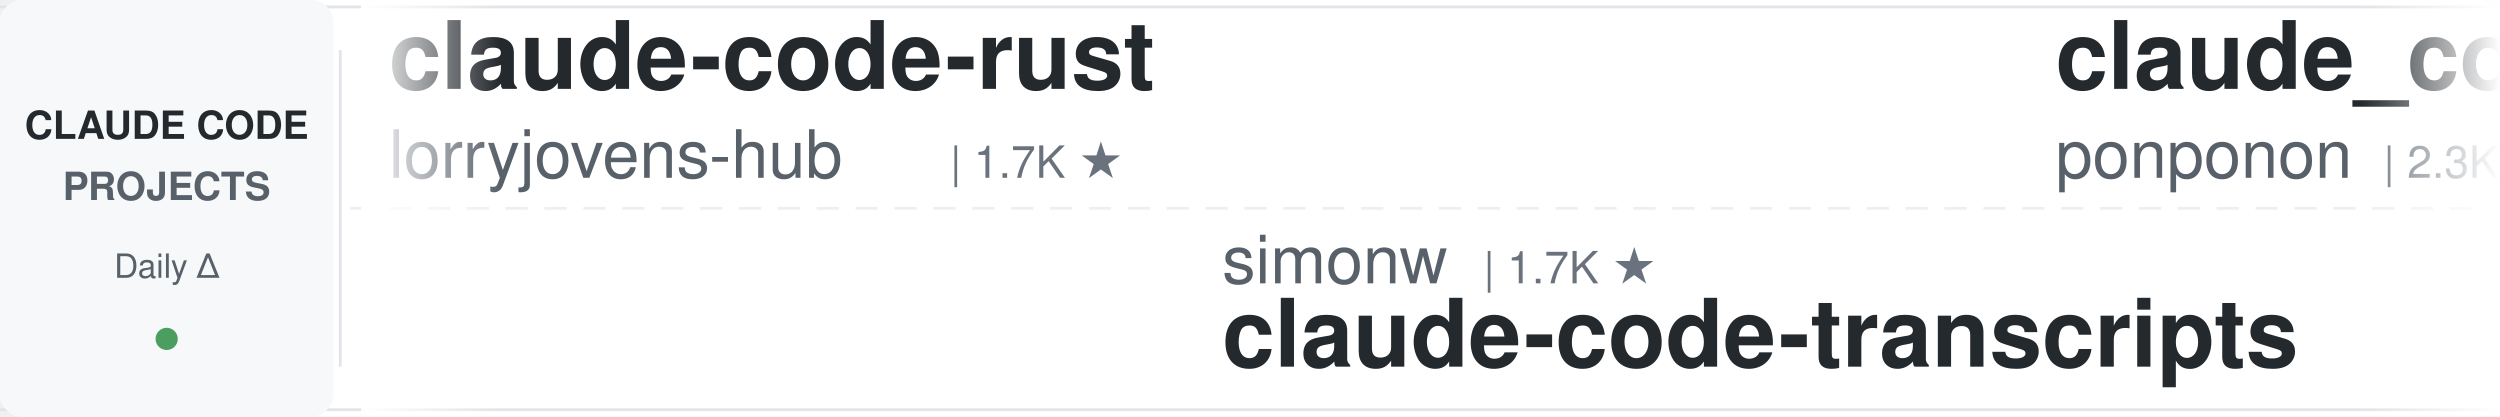
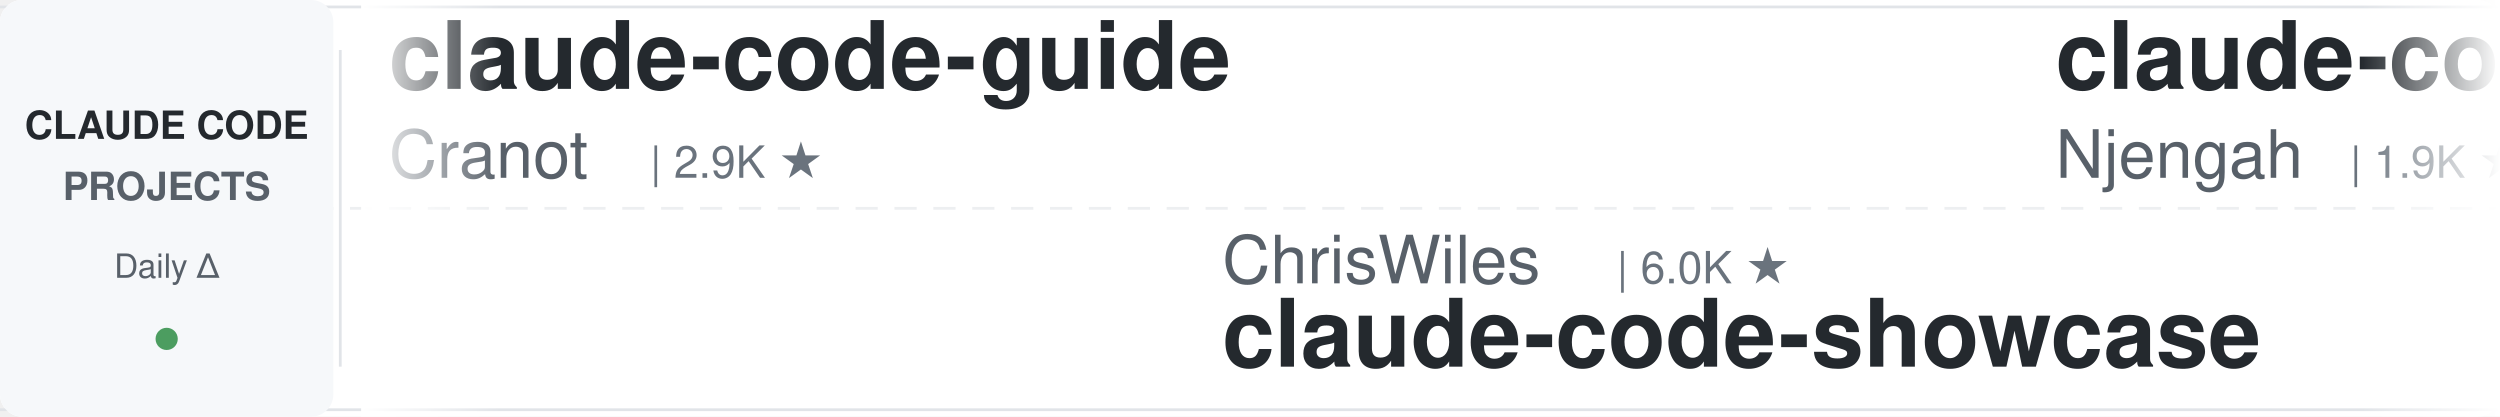
<svg xmlns="http://www.w3.org/2000/svg" width="900" height="150">
  <defs>
    <linearGradient id="leftFade" x1="0%" y1="0%" x2="100%" y2="0%">
      <stop offset="0%" style="stop-color:#ffffff;stop-opacity:1" />
      <stop offset="100%" style="stop-color:#ffffff;stop-opacity:0" />
    </linearGradient>
    <linearGradient id="rightFade" x1="0%" y1="0%" x2="100%" y2="0%">
      <stop offset="0%" style="stop-color:#ffffff;stop-opacity:0" />
      <stop offset="100%" style="stop-color:#ffffff;stop-opacity:1" />
    </linearGradient>
  </defs>
  <rect width="900" height="150" fill="#ffffff" rx="8" />
  <rect x="0" y="2" width="900" height="1" fill="#e1e4e8" />
  <rect x="0" y="147" width="900" height="1" fill="#e1e4e8" />
  <line x1="0" y1="75" x2="900" y2="75" stroke="#e1e4e8" stroke-width="1" stroke-dasharray="8 6" opacity="0.6" />
  <rect x="0" y="0" width="120" height="150" fill="#f6f8fa" rx="8" />
  <text x="60" y="50" font-family="-apple-system, BlinkMacSystemFont, 'Segoe UI', Helvetica, Arial, sans-serif" font-size="14" font-weight="600" fill="#24292e" text-anchor="middle">CLAUDE CODE</text>
  <text x="60" y="72" font-family="-apple-system, BlinkMacSystemFont, 'Segoe UI', Helvetica, Arial, sans-serif" font-size="14" font-weight="600" fill="#586069" text-anchor="middle">PROJECTS</text>
  <text x="60" y="100" font-family="-apple-system, BlinkMacSystemFont, 'Segoe UI', Helvetica, Arial, sans-serif" font-size="12" font-weight="500" fill="#586069" text-anchor="middle">Daily Δ</text>
  <circle cx="60" cy="122" r="4" fill="#22863a" opacity="0.8" />
  <rect x="122" y="18" width="1" height="114" fill="#e1e4e8" />
  <clipPath id="tickerClip">
    <rect x="130" y="0" width="770" height="150" />
  </clipPath>
  <g clip-path="url(#tickerClip)">
    <g id="tickerItems">
      <animateTransform attributeName="transform" attributeType="XML" type="translate" from="0 0" to="-3000 0" dur="54s" repeatCount="indefinite" />
      <g transform="translate(0, 0)">
-         <text x="140" y="32" font-family="-apple-system, BlinkMacSystemFont, 'Segoe UI', Helvetica, Arial, sans-serif" font-size="34" font-weight="600" fill="#24292e">claude-code-rust</text>
-         <text x="140" y="64" font-family="-apple-system, BlinkMacSystemFont, 'Segoe UI', Helvetica, Arial, sans-serif" font-size="24" font-weight="400" fill="#586069">lorryjovens-hub</text>
-         <text x="342" y="64" font-family="-apple-system, BlinkMacSystemFont, 'Segoe UI', Helvetica, Arial, sans-serif" font-size="16" font-weight="500" fill="#6a737d">| 1.7K ★</text>
+         <text x="140" y="32" font-family="-apple-system, BlinkMacSystemFont, 'Segoe UI', Helvetica, Arial, sans-serif" font-size="34" font-weight="600" fill="#24292e">claude-code-guide</text>
+         <text x="140" y="64" font-family="-apple-system, BlinkMacSystemFont, 'Segoe UI', Helvetica, Arial, sans-serif" font-size="24" font-weight="400" fill="#586069">Cranot</text>
+         <text x="234" y="64" font-family="-apple-system, BlinkMacSystemFont, 'Segoe UI', Helvetica, Arial, sans-serif" font-size="16" font-weight="500" fill="#6a737d">| 2.9K ★</text>
      </g>
      <g transform="translate(300, 0)">
-         <text x="140" y="102" font-family="-apple-system, BlinkMacSystemFont, 'Segoe UI', Helvetica, Arial, sans-serif" font-size="24" font-weight="400" fill="#586069">simonw</text>
-         <text x="234" y="102" font-family="-apple-system, BlinkMacSystemFont, 'Segoe UI', Helvetica, Arial, sans-serif" font-size="16" font-weight="500" fill="#6a737d">| 1.7K ★</text>
-         <text x="140" y="132" font-family="-apple-system, BlinkMacSystemFont, 'Segoe UI', Helvetica, Arial, sans-serif" font-size="34" font-weight="600" fill="#24292e">claude-code-transcripts</text>
+         <text x="140" y="102" font-family="-apple-system, BlinkMacSystemFont, 'Segoe UI', Helvetica, Arial, sans-serif" font-size="24" font-weight="400" fill="#586069">ChrisWiles</text>
+         <text x="282" y="102" font-family="-apple-system, BlinkMacSystemFont, 'Segoe UI', Helvetica, Arial, sans-serif" font-size="16" font-weight="500" fill="#6a737d">| 6.0K ★</text>
+         <text x="140" y="132" font-family="-apple-system, BlinkMacSystemFont, 'Segoe UI', Helvetica, Arial, sans-serif" font-size="34" font-weight="600" fill="#24292e">claude-code-showcase</text>
      </g>
      <g transform="translate(600, 0)">
-         <text x="140" y="32" font-family="-apple-system, BlinkMacSystemFont, 'Segoe UI', Helvetica, Arial, sans-serif" font-size="34" font-weight="600" fill="#24292e">claude_code_src</text>
-         <text x="140" y="64" font-family="-apple-system, BlinkMacSystemFont, 'Segoe UI', Helvetica, Arial, sans-serif" font-size="24" font-weight="400" fill="#586069">ponponon</text>
-         <text x="258" y="64" font-family="-apple-system, BlinkMacSystemFont, 'Segoe UI', Helvetica, Arial, sans-serif" font-size="16" font-weight="500" fill="#6a737d">| 2.3K ★</text>
+         <text x="140" y="32" font-family="-apple-system, BlinkMacSystemFont, 'Segoe UI', Helvetica, Arial, sans-serif" font-size="34" font-weight="600" fill="#24292e">claude-code-cheat-sheet</text>
+         <text x="140" y="64" font-family="-apple-system, BlinkMacSystemFont, 'Segoe UI', Helvetica, Arial, sans-serif" font-size="24" font-weight="400" fill="#586069">Njengah</text>
+         <text x="246" y="64" font-family="-apple-system, BlinkMacSystemFont, 'Segoe UI', Helvetica, Arial, sans-serif" font-size="16" font-weight="500" fill="#6a737d">| 1.9K ★</text>
      </g>
      <g transform="translate(900, 0)">
-         <text x="140" y="102" font-family="-apple-system, BlinkMacSystemFont, 'Segoe UI', Helvetica, Arial, sans-serif" font-size="24" font-weight="400" fill="#586069">darcyegb</text>
-         <text x="258" y="102" font-family="-apple-system, BlinkMacSystemFont, 'Segoe UI', Helvetica, Arial, sans-serif" font-size="16" font-weight="500" fill="#6a737d">| 757 ★</text>
-         <text x="140" y="132" font-family="-apple-system, BlinkMacSystemFont, 'Segoe UI', Helvetica, Arial, sans-serif" font-size="34" font-weight="600" fill="#24292e">ClaudeCodeAgents</text>
+         <text x="140" y="102" font-family="-apple-system, BlinkMacSystemFont, 'Segoe UI', Helvetica, Arial, sans-serif" font-size="24" font-weight="400" fill="#586069">Windy3f3f3f3f</text>
+         <text x="318" y="102" font-family="-apple-system, BlinkMacSystemFont, 'Segoe UI', Helvetica, Arial, sans-serif" font-size="16" font-weight="500" fill="#6a737d">| 2.5K ★</text>
+         <text x="140" y="132" font-family="-apple-system, BlinkMacSystemFont, 'Segoe UI', Helvetica, Arial, sans-serif" font-size="34" font-weight="600" fill="#24292e">claude-code-from-scratch</text>
      </g>
      <g transform="translate(1200, 0)">
-         <text x="140" y="32" font-family="-apple-system, BlinkMacSystemFont, 'Segoe UI', Helvetica, Arial, sans-serif" font-size="34" font-weight="600" fill="#24292e">claude-code-rev</text>
-         <text x="140" y="64" font-family="-apple-system, BlinkMacSystemFont, 'Segoe UI', Helvetica, Arial, sans-serif" font-size="24" font-weight="400" fill="#586069">oboard</text>
-         <text x="234" y="64" font-family="-apple-system, BlinkMacSystemFont, 'Segoe UI', Helvetica, Arial, sans-serif" font-size="16" font-weight="500" fill="#6a737d">| 3.3K ★</text>
+         <text x="140" y="32" font-family="-apple-system, BlinkMacSystemFont, 'Segoe UI', Helvetica, Arial, sans-serif" font-size="34" font-weight="600" fill="#24292e">free-claude-code</text>
+         <text x="140" y="64" font-family="-apple-system, BlinkMacSystemFont, 'Segoe UI', Helvetica, Arial, sans-serif" font-size="24" font-weight="400" fill="#586069">Alishahryar1</text>
+         <text x="306" y="64" font-family="-apple-system, BlinkMacSystemFont, 'Segoe UI', Helvetica, Arial, sans-serif" font-size="16" font-weight="500" fill="#6a737d">| 45.0K ★</text>
      </g>
      <g transform="translate(1500, 0)">
-         <text x="140" y="102" font-family="-apple-system, BlinkMacSystemFont, 'Segoe UI', Helvetica, Arial, sans-serif" font-size="24" font-weight="400" fill="#586069">edmund-io</text>
-         <text x="270" y="102" font-family="-apple-system, BlinkMacSystemFont, 'Segoe UI', Helvetica, Arial, sans-serif" font-size="16" font-weight="500" fill="#6a737d">| 1.5K ★</text>
-         <text x="140" y="132" font-family="-apple-system, BlinkMacSystemFont, 'Segoe UI', Helvetica, Arial, sans-serif" font-size="34" font-weight="600" fill="#24292e">edmunds-claude-code</text>
+         <text x="140" y="102" font-family="-apple-system, BlinkMacSystemFont, 'Segoe UI', Helvetica, Arial, sans-serif" font-size="24" font-weight="400" fill="#586069">kodu-ai</text>
+         <text x="246" y="102" font-family="-apple-system, BlinkMacSystemFont, 'Segoe UI', Helvetica, Arial, sans-serif" font-size="16" font-weight="500" fill="#6a737d">| 5.2K ★</text>
+         <text x="140" y="132" font-family="-apple-system, BlinkMacSystemFont, 'Segoe UI', Helvetica, Arial, sans-serif" font-size="34" font-weight="600" fill="#24292e">claude-coder</text>
      </g>
      <g transform="translate(1800, 0)">
-         <text x="140" y="32" font-family="-apple-system, BlinkMacSystemFont, 'Segoe UI', Helvetica, Arial, sans-serif" font-size="34" font-weight="600" fill="#24292e">learn-claude-code</text>
-         <text x="140" y="64" font-family="-apple-system, BlinkMacSystemFont, 'Segoe UI', Helvetica, Arial, sans-serif" font-size="24" font-weight="400" fill="#586069">shareAI-lab</text>
-         <text x="294" y="64" font-family="-apple-system, BlinkMacSystemFont, 'Segoe UI', Helvetica, Arial, sans-serif" font-size="16" font-weight="500" fill="#6a737d">| 73.6K ★</text>
+         <text x="140" y="32" font-family="-apple-system, BlinkMacSystemFont, 'Segoe UI', Helvetica, Arial, sans-serif" font-size="34" font-weight="600" fill="#24292e">claude-code-source</text>
+         <text x="140" y="64" font-family="-apple-system, BlinkMacSystemFont, 'Segoe UI', Helvetica, Arial, sans-serif" font-size="24" font-weight="400" fill="#586069">AprilNEA</text>
+         <text x="258" y="64" font-family="-apple-system, BlinkMacSystemFont, 'Segoe UI', Helvetica, Arial, sans-serif" font-size="16" font-weight="500" fill="#6a737d">| 393 ★</text>
      </g>
      <g transform="translate(2100, 0)">
-         <text x="140" y="102" font-family="-apple-system, BlinkMacSystemFont, 'Segoe UI', Helvetica, Arial, sans-serif" font-size="24" font-weight="400" fill="#586069">luongnv89</text>
-         <text x="270" y="102" font-family="-apple-system, BlinkMacSystemFont, 'Segoe UI', Helvetica, Arial, sans-serif" font-size="16" font-weight="500" fill="#6a737d">| 40.9K ★</text>
-         <text x="140" y="132" font-family="-apple-system, BlinkMacSystemFont, 'Segoe UI', Helvetica, Arial, sans-serif" font-size="34" font-weight="600" fill="#24292e">claude-howto</text>
+         <text x="140" y="102" font-family="-apple-system, BlinkMacSystemFont, 'Segoe UI', Helvetica, Arial, sans-serif" font-size="24" font-weight="400" fill="#586069">oboard</text>
+         <text x="234" y="102" font-family="-apple-system, BlinkMacSystemFont, 'Segoe UI', Helvetica, Arial, sans-serif" font-size="16" font-weight="500" fill="#6a737d">| 3.3K ★</text>
+         <text x="140" y="132" font-family="-apple-system, BlinkMacSystemFont, 'Segoe UI', Helvetica, Arial, sans-serif" font-size="34" font-weight="600" fill="#24292e">claude-code-rev</text>
      </g>
      <g transform="translate(2400, 0)">
-         <text x="140" y="32" font-family="-apple-system, BlinkMacSystemFont, 'Segoe UI', Helvetica, Arial, sans-serif" font-size="34" font-weight="600" fill="#24292e">how-claude-code-works</text>
-         <text x="140" y="64" font-family="-apple-system, BlinkMacSystemFont, 'Segoe UI', Helvetica, Arial, sans-serif" font-size="24" font-weight="400" fill="#586069">Windy3f3f3f3f</text>
-         <text x="318" y="64" font-family="-apple-system, BlinkMacSystemFont, 'Segoe UI', Helvetica, Arial, sans-serif" font-size="16" font-weight="500" fill="#6a737d">| 3.4K ★</text>
+         <text x="140" y="32" font-family="-apple-system, BlinkMacSystemFont, 'Segoe UI', Helvetica, Arial, sans-serif" font-size="34" font-weight="600" fill="#24292e">claude-code-router</text>
+         <text x="140" y="64" font-family="-apple-system, BlinkMacSystemFont, 'Segoe UI', Helvetica, Arial, sans-serif" font-size="24" font-weight="400" fill="#586069">musistudio</text>
+         <text x="282" y="64" font-family="-apple-system, BlinkMacSystemFont, 'Segoe UI', Helvetica, Arial, sans-serif" font-size="16" font-weight="500" fill="#6a737d">| 36.5K ★</text>
      </g>
      <g transform="translate(2700, 0)">
-         <text x="140" y="102" font-family="-apple-system, BlinkMacSystemFont, 'Segoe UI', Helvetica, Arial, sans-serif" font-size="24" font-weight="400" fill="#586069">anthropics</text>
-         <text x="282" y="102" font-family="-apple-system, BlinkMacSystemFont, 'Segoe UI', Helvetica, Arial, sans-serif" font-size="16" font-weight="500" fill="#6a737d">| 939 ★</text>
-         <text x="140" y="132" font-family="-apple-system, BlinkMacSystemFont, 'Segoe UI', Helvetica, Arial, sans-serif" font-size="34" font-weight="600" fill="#24292e">claude-code-base-action</text>
+         <text x="140" y="102" font-family="-apple-system, BlinkMacSystemFont, 'Segoe UI', Helvetica, Arial, sans-serif" font-size="24" font-weight="400" fill="#586069">Yeachan-Heo</text>
+         <text x="294" y="102" font-family="-apple-system, BlinkMacSystemFont, 'Segoe UI', Helvetica, Arial, sans-serif" font-size="16" font-weight="500" fill="#6a737d">| 38.4K ★</text>
+         <text x="140" y="132" font-family="-apple-system, BlinkMacSystemFont, 'Segoe UI', Helvetica, Arial, sans-serif" font-size="34" font-weight="600" fill="#24292e">oh-my-claudecode</text>
      </g>
      <g transform="translate(3000, 0)">
-         <text x="140" y="32" font-family="-apple-system, BlinkMacSystemFont, 'Segoe UI', Helvetica, Arial, sans-serif" font-size="34" font-weight="600" fill="#24292e">claude-code-rust</text>
-         <text x="140" y="64" font-family="-apple-system, BlinkMacSystemFont, 'Segoe UI', Helvetica, Arial, sans-serif" font-size="24" font-weight="400" fill="#586069">lorryjovens-hub</text>
-         <text x="342" y="64" font-family="-apple-system, BlinkMacSystemFont, 'Segoe UI', Helvetica, Arial, sans-serif" font-size="16" font-weight="500" fill="#6a737d">| 1.7K ★</text>
+         <text x="140" y="32" font-family="-apple-system, BlinkMacSystemFont, 'Segoe UI', Helvetica, Arial, sans-serif" font-size="34" font-weight="600" fill="#24292e">claude-code-guide</text>
+         <text x="140" y="64" font-family="-apple-system, BlinkMacSystemFont, 'Segoe UI', Helvetica, Arial, sans-serif" font-size="24" font-weight="400" fill="#586069">Cranot</text>
+         <text x="234" y="64" font-family="-apple-system, BlinkMacSystemFont, 'Segoe UI', Helvetica, Arial, sans-serif" font-size="16" font-weight="500" fill="#6a737d">| 2.9K ★</text>
      </g>
      <g transform="translate(3300, 0)">
-         <text x="140" y="102" font-family="-apple-system, BlinkMacSystemFont, 'Segoe UI', Helvetica, Arial, sans-serif" font-size="24" font-weight="400" fill="#586069">simonw</text>
-         <text x="234" y="102" font-family="-apple-system, BlinkMacSystemFont, 'Segoe UI', Helvetica, Arial, sans-serif" font-size="16" font-weight="500" fill="#6a737d">| 1.7K ★</text>
-         <text x="140" y="132" font-family="-apple-system, BlinkMacSystemFont, 'Segoe UI', Helvetica, Arial, sans-serif" font-size="34" font-weight="600" fill="#24292e">claude-code-transcripts</text>
+         <text x="140" y="102" font-family="-apple-system, BlinkMacSystemFont, 'Segoe UI', Helvetica, Arial, sans-serif" font-size="24" font-weight="400" fill="#586069">ChrisWiles</text>
+         <text x="282" y="102" font-family="-apple-system, BlinkMacSystemFont, 'Segoe UI', Helvetica, Arial, sans-serif" font-size="16" font-weight="500" fill="#6a737d">| 6.0K ★</text>
+         <text x="140" y="132" font-family="-apple-system, BlinkMacSystemFont, 'Segoe UI', Helvetica, Arial, sans-serif" font-size="34" font-weight="600" fill="#24292e">claude-code-showcase</text>
      </g>
      <g transform="translate(3600, 0)">
-         <text x="140" y="32" font-family="-apple-system, BlinkMacSystemFont, 'Segoe UI', Helvetica, Arial, sans-serif" font-size="34" font-weight="600" fill="#24292e">claude_code_src</text>
-         <text x="140" y="64" font-family="-apple-system, BlinkMacSystemFont, 'Segoe UI', Helvetica, Arial, sans-serif" font-size="24" font-weight="400" fill="#586069">ponponon</text>
-         <text x="258" y="64" font-family="-apple-system, BlinkMacSystemFont, 'Segoe UI', Helvetica, Arial, sans-serif" font-size="16" font-weight="500" fill="#6a737d">| 2.3K ★</text>
+         <text x="140" y="32" font-family="-apple-system, BlinkMacSystemFont, 'Segoe UI', Helvetica, Arial, sans-serif" font-size="34" font-weight="600" fill="#24292e">claude-code-cheat-sheet</text>
+         <text x="140" y="64" font-family="-apple-system, BlinkMacSystemFont, 'Segoe UI', Helvetica, Arial, sans-serif" font-size="24" font-weight="400" fill="#586069">Njengah</text>
+         <text x="246" y="64" font-family="-apple-system, BlinkMacSystemFont, 'Segoe UI', Helvetica, Arial, sans-serif" font-size="16" font-weight="500" fill="#6a737d">| 1.9K ★</text>
      </g>
      <g transform="translate(3900, 0)">
-         <text x="140" y="102" font-family="-apple-system, BlinkMacSystemFont, 'Segoe UI', Helvetica, Arial, sans-serif" font-size="24" font-weight="400" fill="#586069">darcyegb</text>
-         <text x="258" y="102" font-family="-apple-system, BlinkMacSystemFont, 'Segoe UI', Helvetica, Arial, sans-serif" font-size="16" font-weight="500" fill="#6a737d">| 757 ★</text>
-         <text x="140" y="132" font-family="-apple-system, BlinkMacSystemFont, 'Segoe UI', Helvetica, Arial, sans-serif" font-size="34" font-weight="600" fill="#24292e">ClaudeCodeAgents</text>
+         <text x="140" y="102" font-family="-apple-system, BlinkMacSystemFont, 'Segoe UI', Helvetica, Arial, sans-serif" font-size="24" font-weight="400" fill="#586069">Windy3f3f3f3f</text>
+         <text x="318" y="102" font-family="-apple-system, BlinkMacSystemFont, 'Segoe UI', Helvetica, Arial, sans-serif" font-size="16" font-weight="500" fill="#6a737d">| 2.5K ★</text>
+         <text x="140" y="132" font-family="-apple-system, BlinkMacSystemFont, 'Segoe UI', Helvetica, Arial, sans-serif" font-size="34" font-weight="600" fill="#24292e">claude-code-from-scratch</text>
      </g>
    </g>
  </g>
  <rect x="130" y="0" width="50" height="150" fill="url(#leftFade)" />
  <rect x="850" y="0" width="50" height="150" fill="url(#rightFade)" />
</svg>
